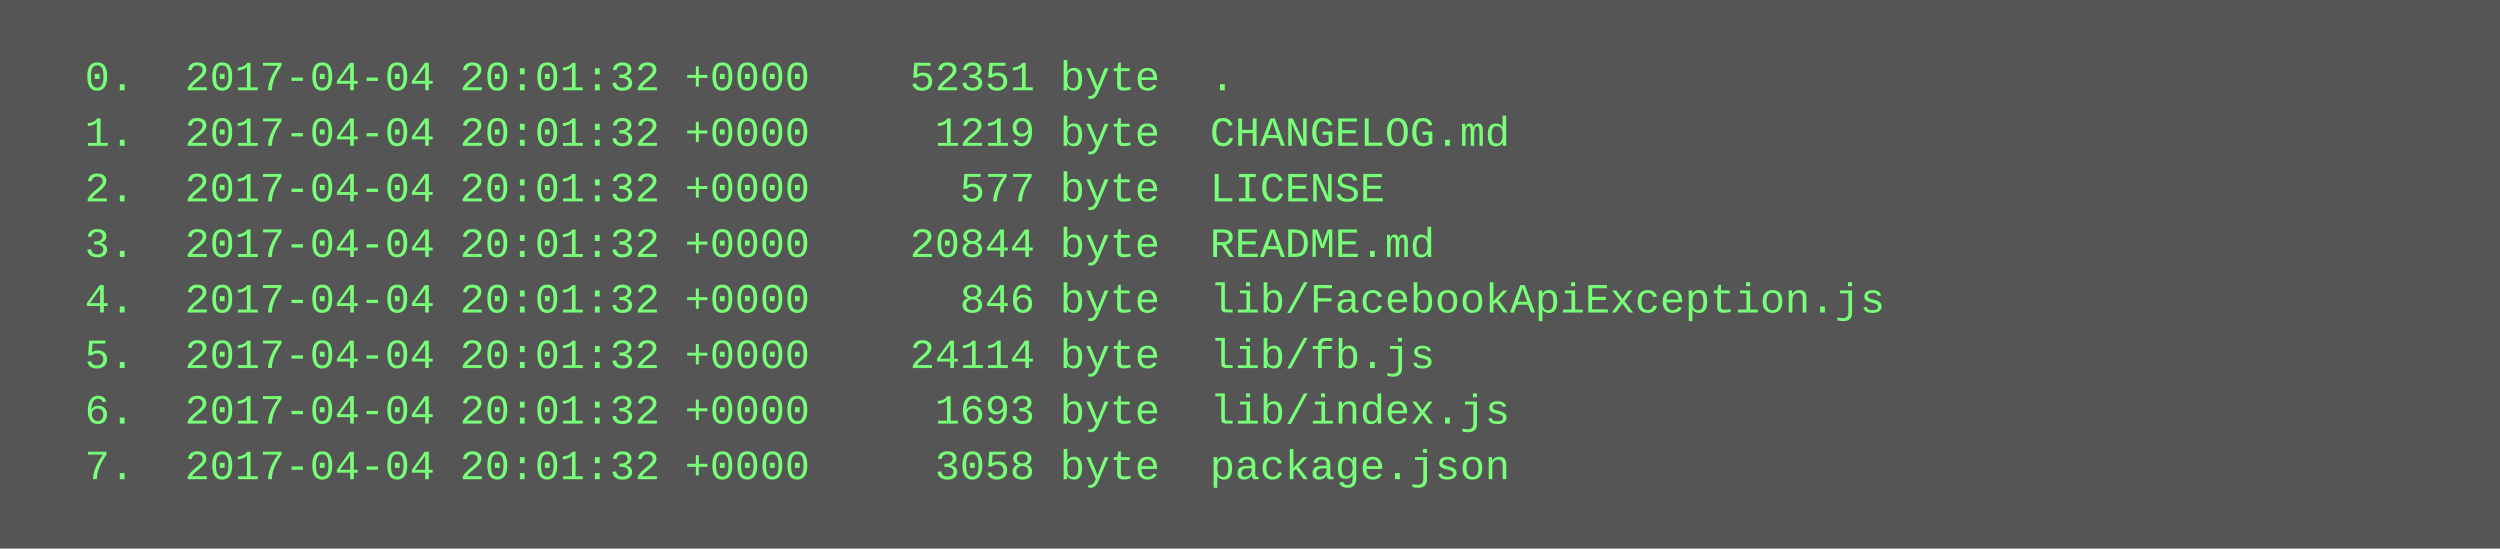
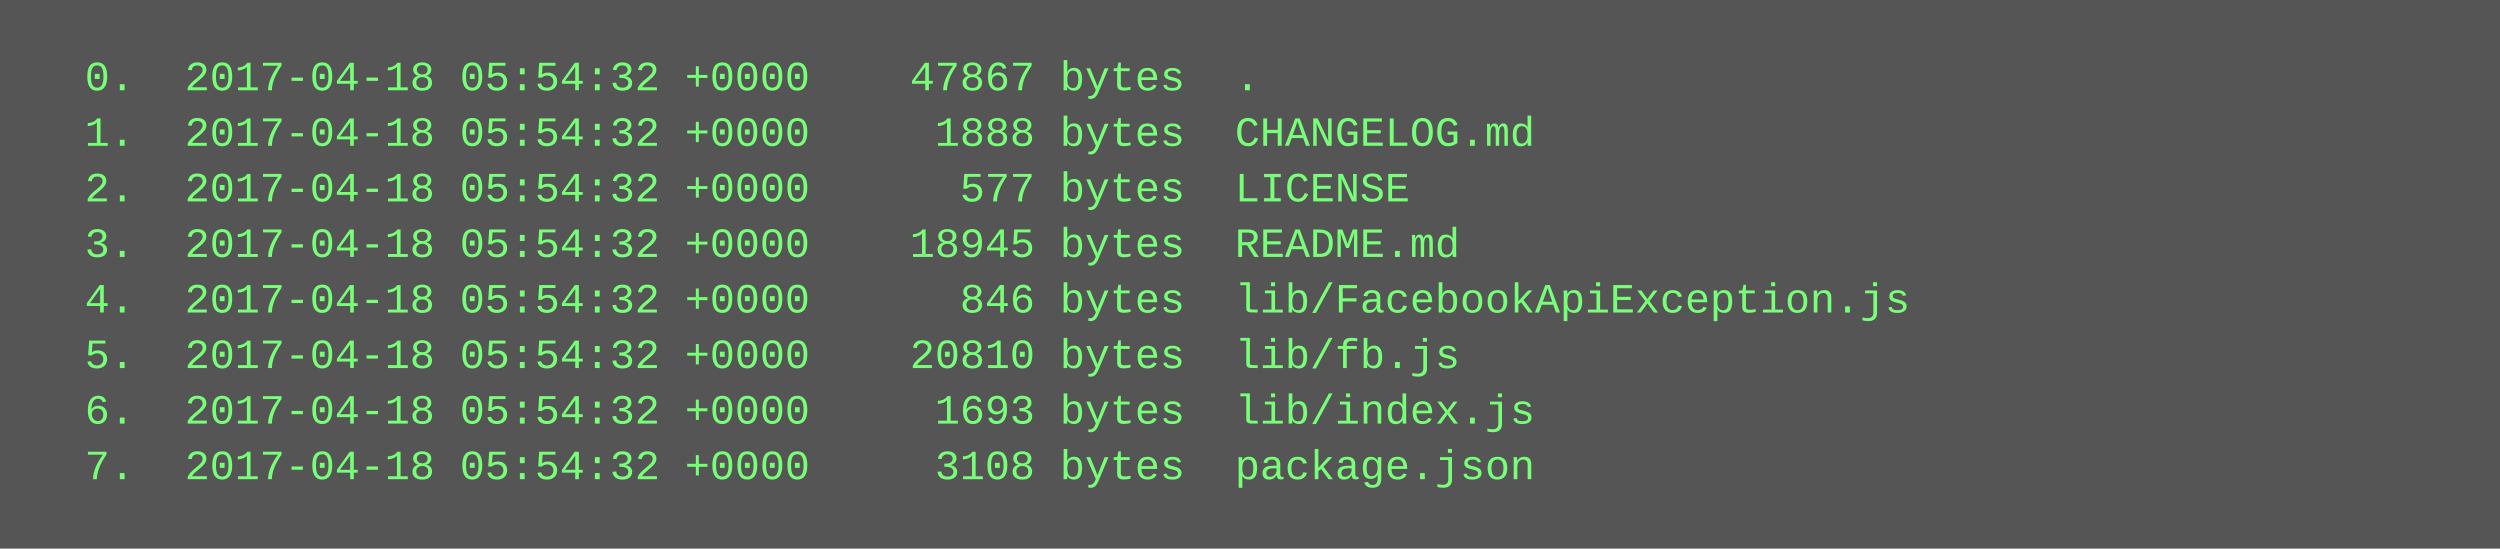
<svg xmlns="http://www.w3.org/2000/svg" height="158" width="720">
  <rect height="158" fill="#555" width="720" />
  <text fill="#7f7" font-family="Courier New" font-size="12" xml:space="preserve">
-     <tspan x="10" y="26">  0.  2017-04-04 20:01:32 +0000    52351 byte  .</tspan>
-     <tspan x="10" y="42">  1.  2017-04-04 20:01:32 +0000     1219 byte  CHANGELOG.md</tspan>
-     <tspan x="10" y="58">  2.  2017-04-04 20:01:32 +0000      577 byte  LICENSE</tspan>
-     <tspan x="10" y="74">  3.  2017-04-04 20:01:32 +0000    20844 byte  README.md</tspan>
-     <tspan x="10" y="90">  4.  2017-04-04 20:01:32 +0000      846 byte  lib/FacebookApiException.js</tspan>
-     <tspan x="10" y="106">  5.  2017-04-04 20:01:32 +0000    24114 byte  lib/fb.js</tspan>
-     <tspan x="10" y="122">  6.  2017-04-04 20:01:32 +0000     1693 byte  lib/index.js</tspan>
-     <tspan x="10" y="138">  7.  2017-04-04 20:01:32 +0000     3058 byte  package.json</tspan>
+     <tspan x="10" y="26">  0.  2017-04-18 05:54:32 +0000    47867 bytes  .</tspan>
+     <tspan x="10" y="42">  1.  2017-04-18 05:54:32 +0000     1888 bytes  CHANGELOG.md</tspan>
+     <tspan x="10" y="58">  2.  2017-04-18 05:54:32 +0000      577 bytes  LICENSE</tspan>
+     <tspan x="10" y="74">  3.  2017-04-18 05:54:32 +0000    18945 bytes  README.md</tspan>
+     <tspan x="10" y="90">  4.  2017-04-18 05:54:32 +0000      846 bytes  lib/FacebookApiException.js</tspan>
+     <tspan x="10" y="106">  5.  2017-04-18 05:54:32 +0000    20810 bytes  lib/fb.js</tspan>
+     <tspan x="10" y="122">  6.  2017-04-18 05:54:32 +0000     1693 bytes  lib/index.js</tspan>
+     <tspan x="10" y="138">  7.  2017-04-18 05:54:32 +0000     3108 bytes  package.json</tspan>
  </text>
</svg>
